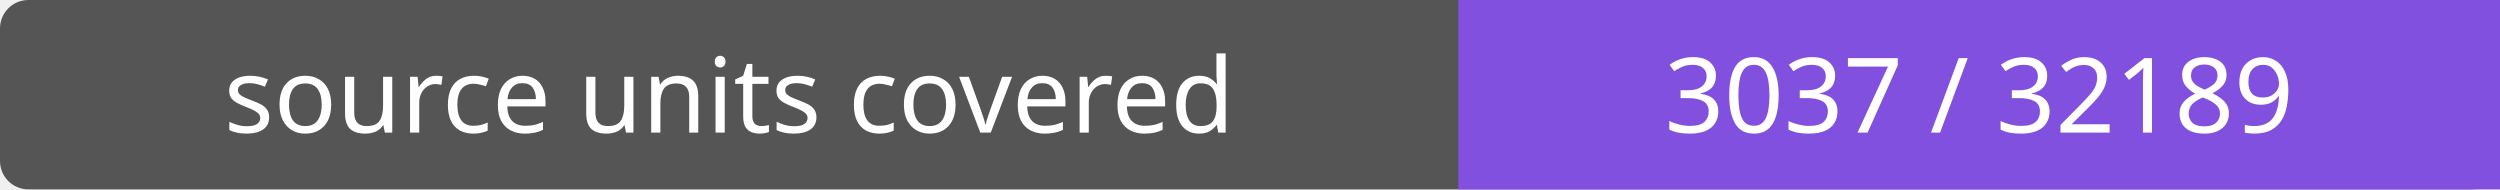
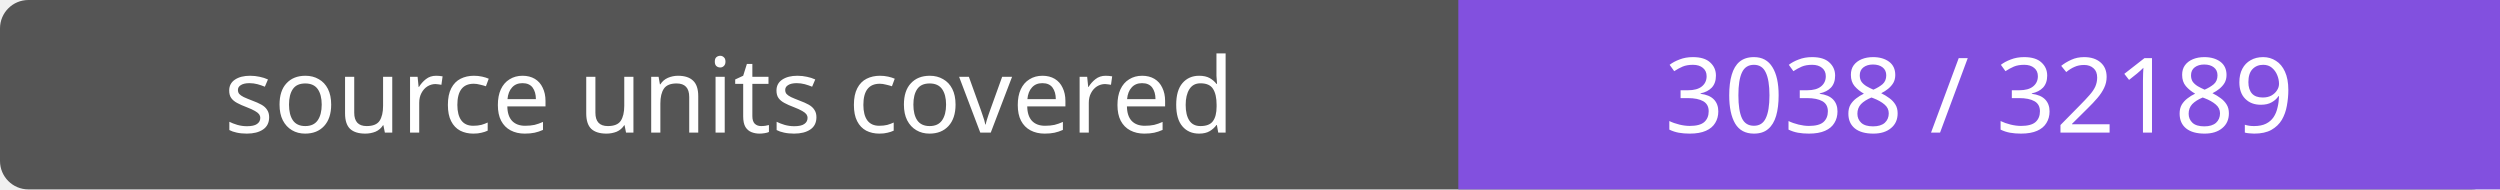
- <svg xmlns="http://www.w3.org/2000/svg" width="264" height="20" role="img" aria-label="source units covered: 3037 / 32189">
+ <svg xmlns="http://www.w3.org/2000/svg" width="264" height="20" role="img" aria-label="source units covered: 3038 / 32189">
  <rect width="264" height="20" rx="3" fill="#555" />
  <path fill="#8250df" d="M154 0h110v20H154z" />
  <g fill="#fff" text-anchor="middle" font-family="Verdana,sans-serif" font-size="11">
    <text x="77.0" y="14">source units covered</text>
-     <text x="209.0" y="14">3037 / 32189</text>
+     <text x="209.0" y="14">3038 / 32189</text>
  </g>
</svg>
